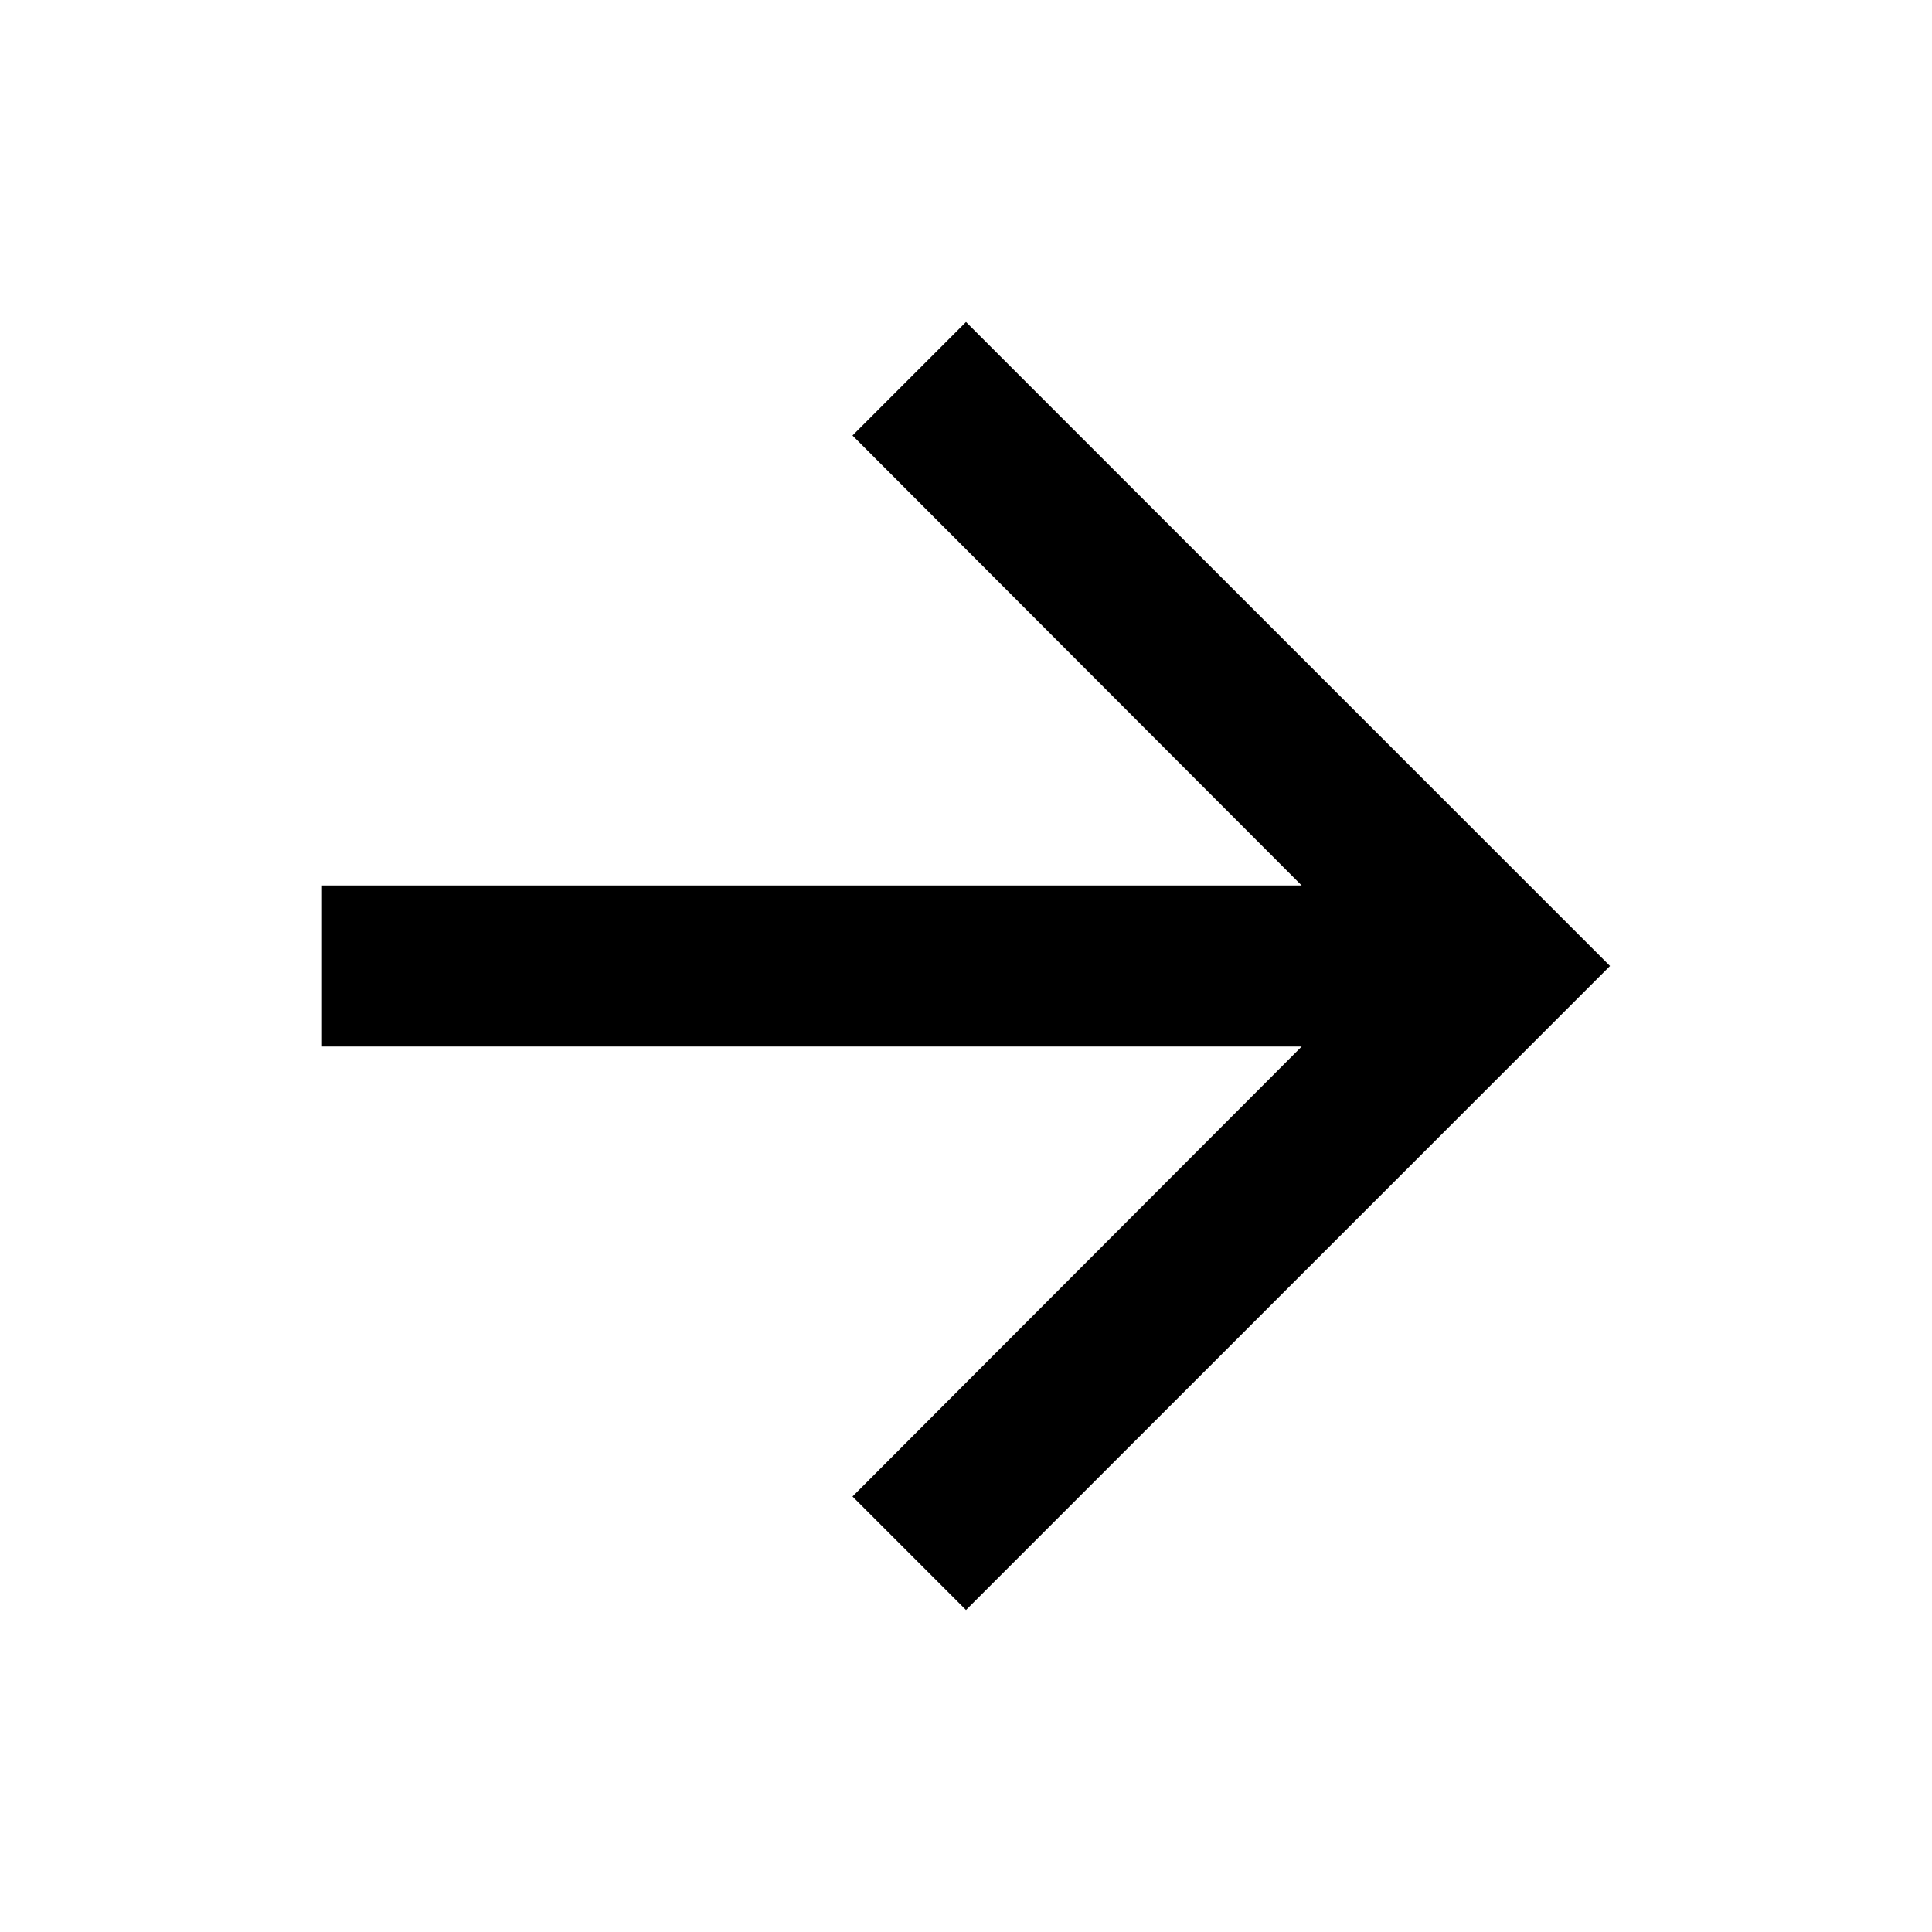
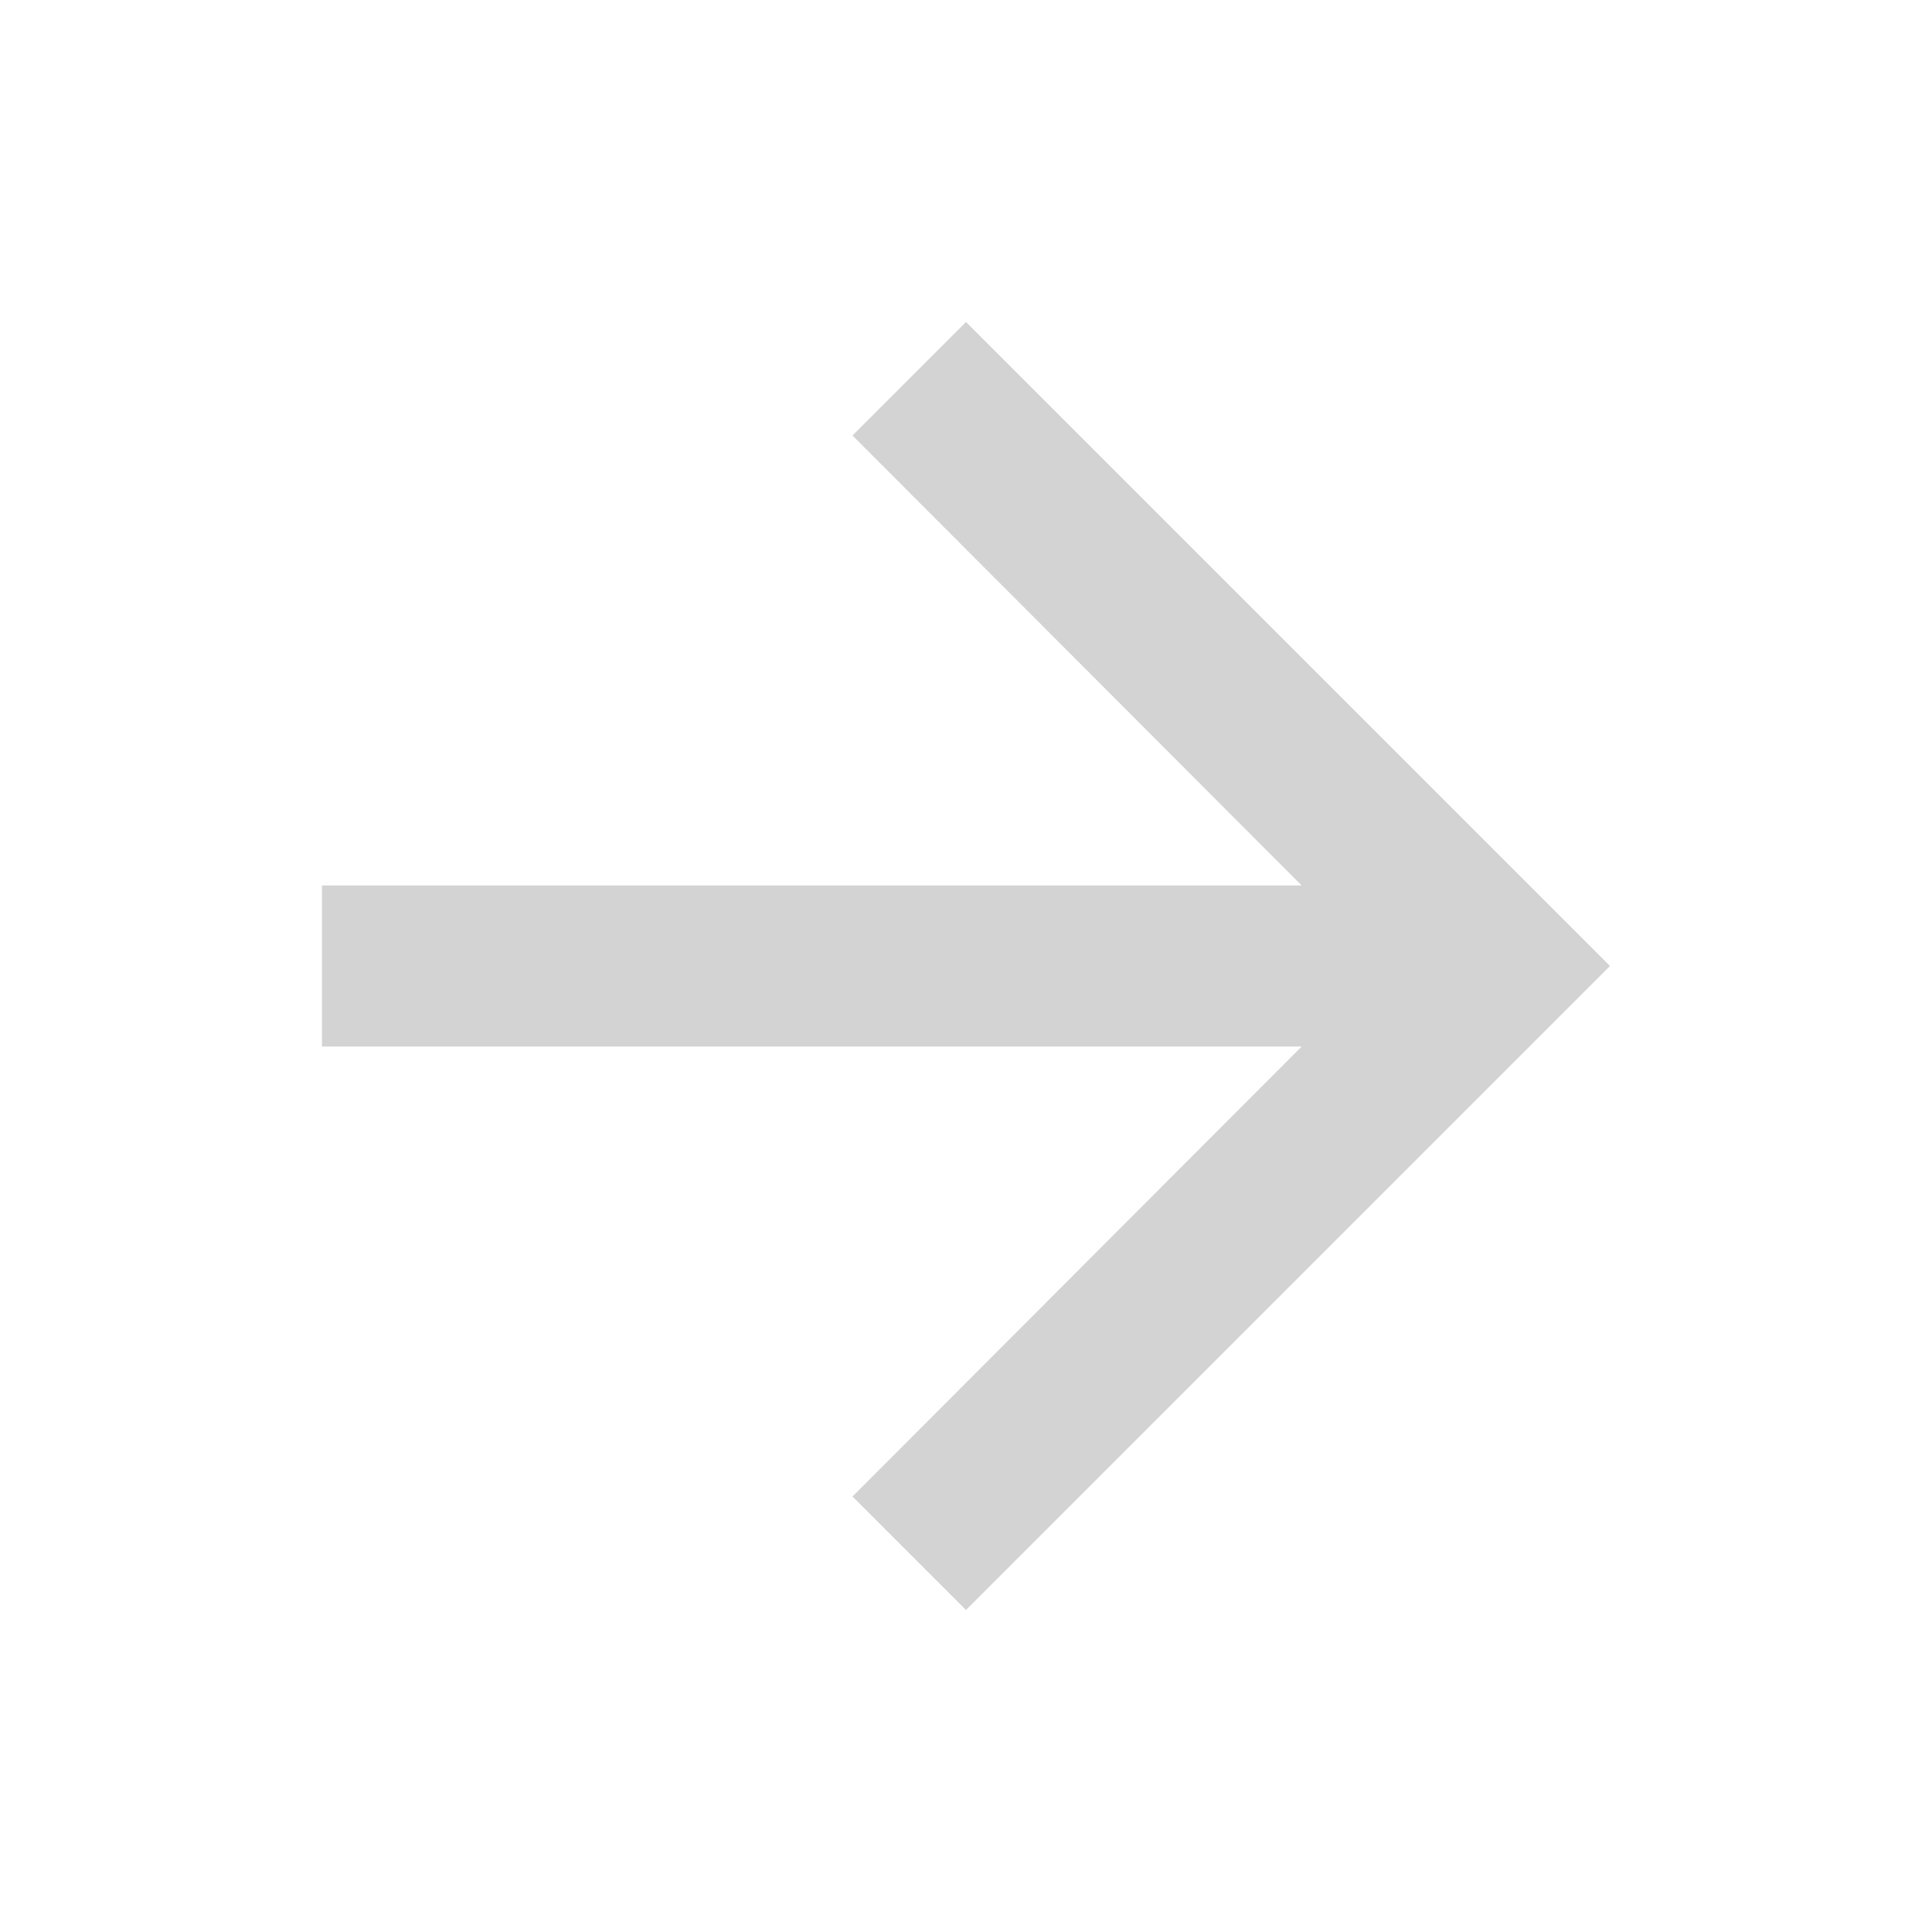
<svg xmlns="http://www.w3.org/2000/svg" viewBox="0 0 24 24">
-   <path d="M0 0h24v24H0z" fill="none" />
-   <path d="M12 4l-1.41 1.41L16.17 11H4v2h12.17l-5.58 5.59L12 20l8-8z" />
+   <path fill="none" d="M0 0h24v24H0z" />
+   <path fill="#D3D3D3" d="M12 4l-1.41 1.41L16.17 11H4v2h12.17l-5.58 5.59L12 20l8-8z" />
</svg>
